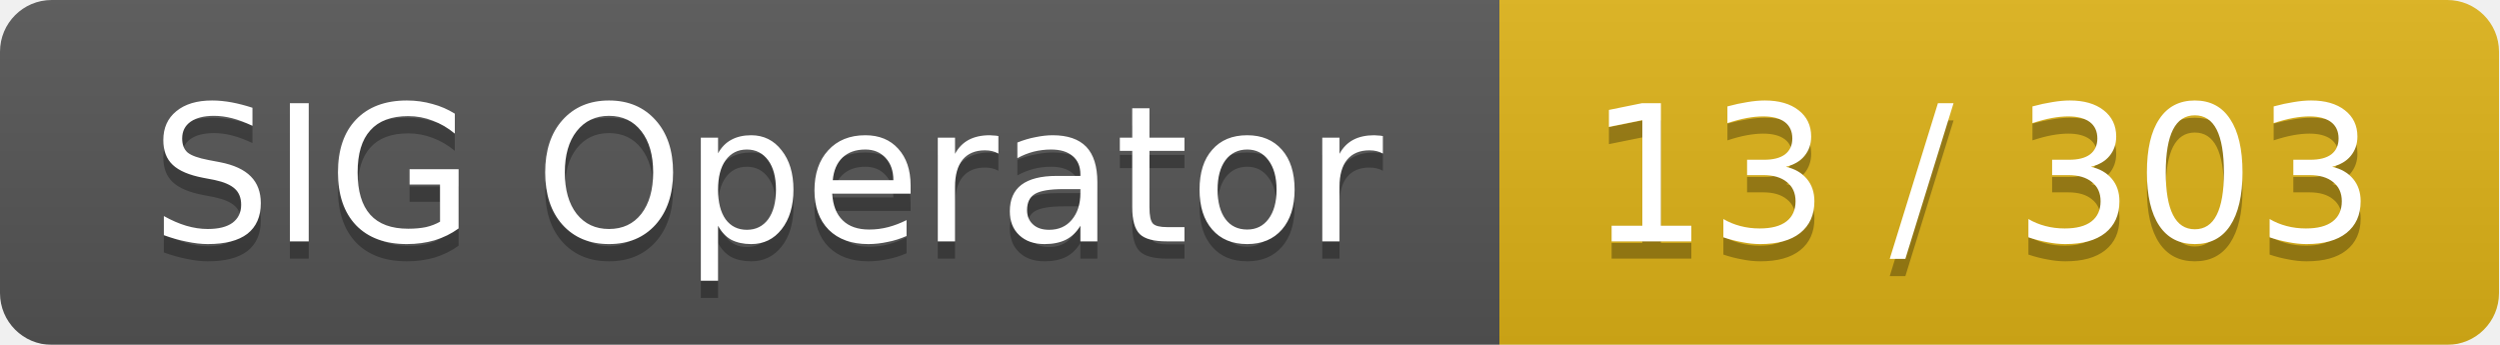
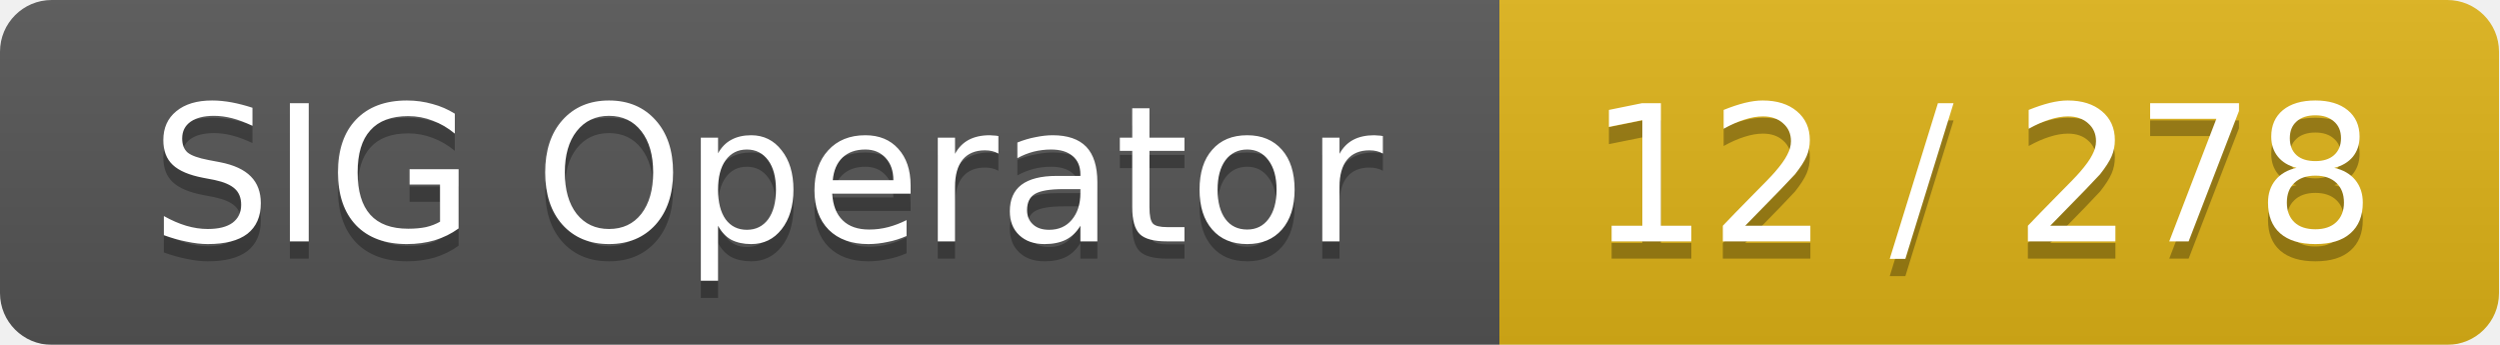
<svg xmlns="http://www.w3.org/2000/svg" width="145" height="20">
  <linearGradient id="smooth" x2="0" y2="100%">
    <stop offset="0" stop-color="#bbb" stop-opacity=".1" />
    <stop offset="1" stop-opacity=".1" />
  </linearGradient>
  <mask id="round">
    <rect width="145" height="20" rx="3" fill="#fff" />
  </mask>
  <g mask="url(#round)">
    <rect width="87" height="20" fill="#555" />
    <rect x="87" width="58" height="20" fill="#dfb317" />
    <rect width="145" height="20" fill="url(#smooth)" />
  </g>
  <g fill="#fff" text-anchor="middle" font-family="DejaVu Sans,Verdana,Geneva,sans-serif" font-size="11">
    <text x="44.5" y="15" fill="#010101" fill-opacity=".3">SIG Operator</text>
    <text x="44.5" y="14">SIG Operator</text>
-     <text x="115" y="15" fill="#010101" fill-opacity=".3">13 / 303</text>
-     <text x="115" y="14">13 / 303</text>
+     <text x="115" y="15" fill="#010101" fill-opacity=".3">12 / 278</text>
+     <text x="115" y="14">12 / 278</text>
  </g>
</svg>
